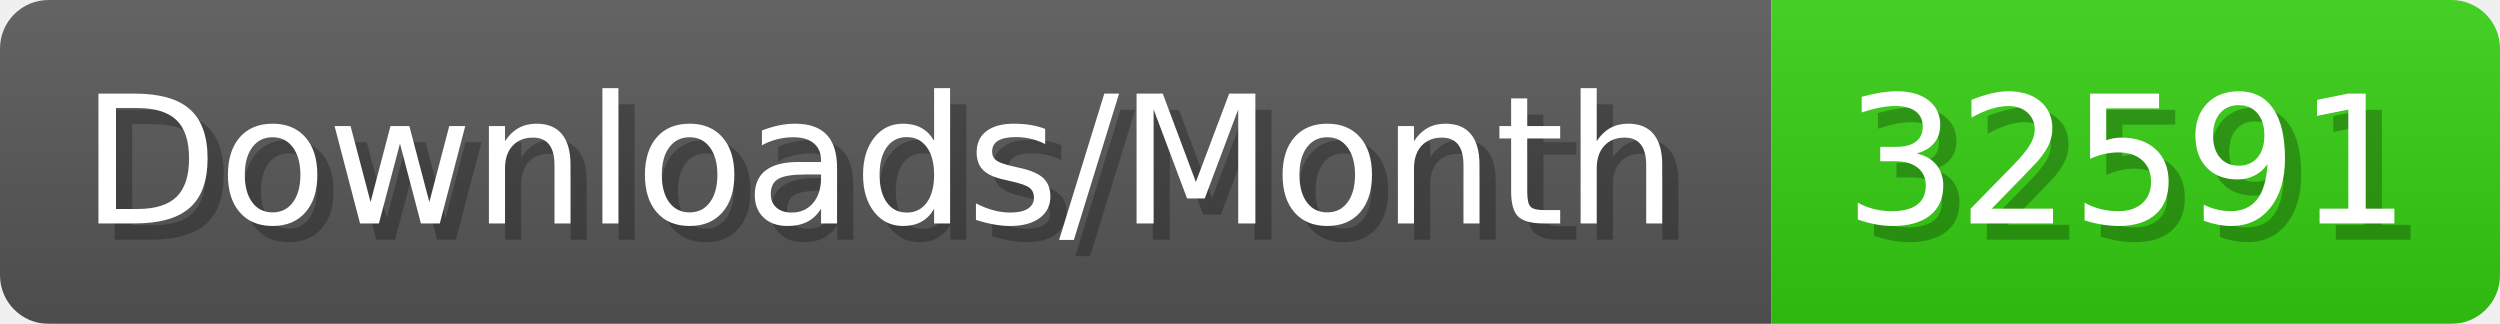
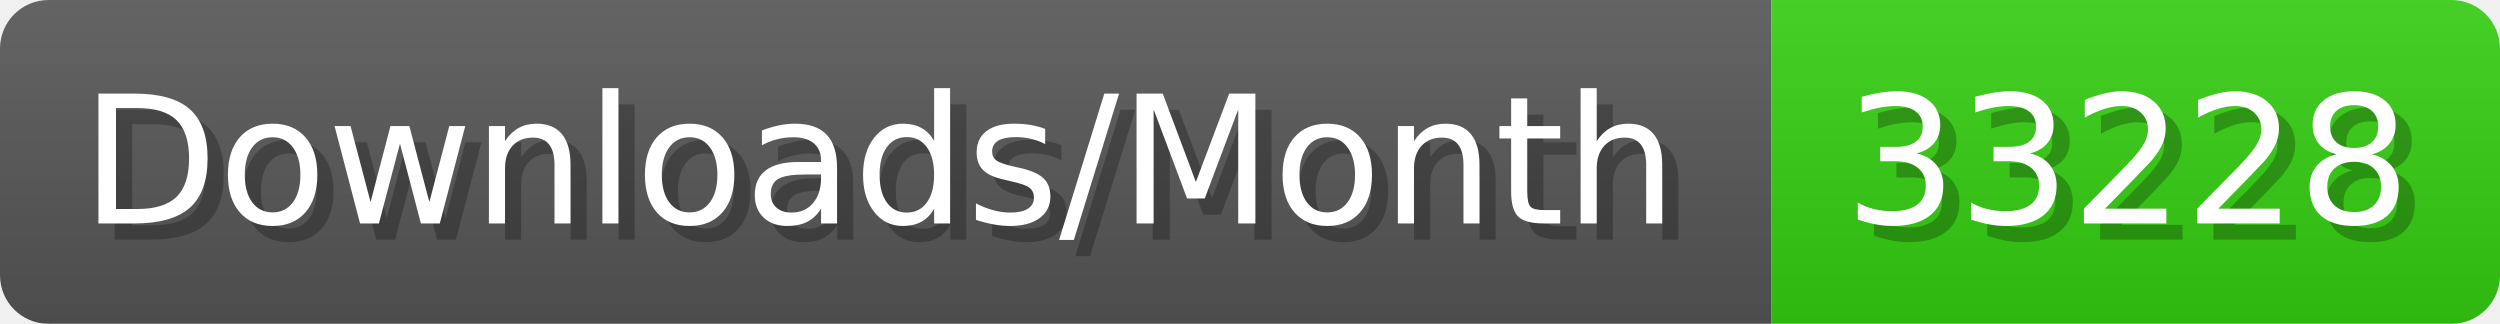
- <svg xmlns="http://www.w3.org/2000/svg" width="154.4" height="20" viewBox="0 0 1544 200" role="img" aria-label="Downloads/Month: 32591">
+ <svg xmlns="http://www.w3.org/2000/svg" width="154.4" height="20" viewBox="0 0 1544 200" role="img" aria-label="Downloads/Month: 33228">
  <linearGradient id="YlXUI" x2="0" y2="100%">
    <stop offset="0" stop-opacity=".1" stop-color="#EEE" />
    <stop offset="1" stop-opacity=".1" />
  </linearGradient>
  <mask id="JHhop">
    <rect width="1544" height="200" rx="30" fill="#FFF" />
  </mask>
  <g mask="url(#JHhop)">
    <rect width="1094" height="200" fill="#555" />
    <rect width="450" height="200" fill="#3C1" x="1094" />
    <rect width="1544" height="200" fill="url(#YlXUI)" />
  </g>
  <g aria-hidden="true" fill="#fff" text-anchor="start" font-family="Verdana,DejaVu Sans,sans-serif" font-size="110">
    <text x="60" y="148" textLength="994" fill="#000" opacity="0.25">Downloads/Month</text>
    <text x="50" y="138" textLength="994">Downloads/Month</text>
-     <text x="1149" y="148" textLength="350" fill="#000" opacity="0.25">32591</text>
-     <text x="1139" y="138" textLength="350">32591</text>
+     <text x="1149" y="148" textLength="350" fill="#000" opacity="0.25">33228</text>
+     <text x="1139" y="138" textLength="350">33228</text>
  </g>
</svg>
